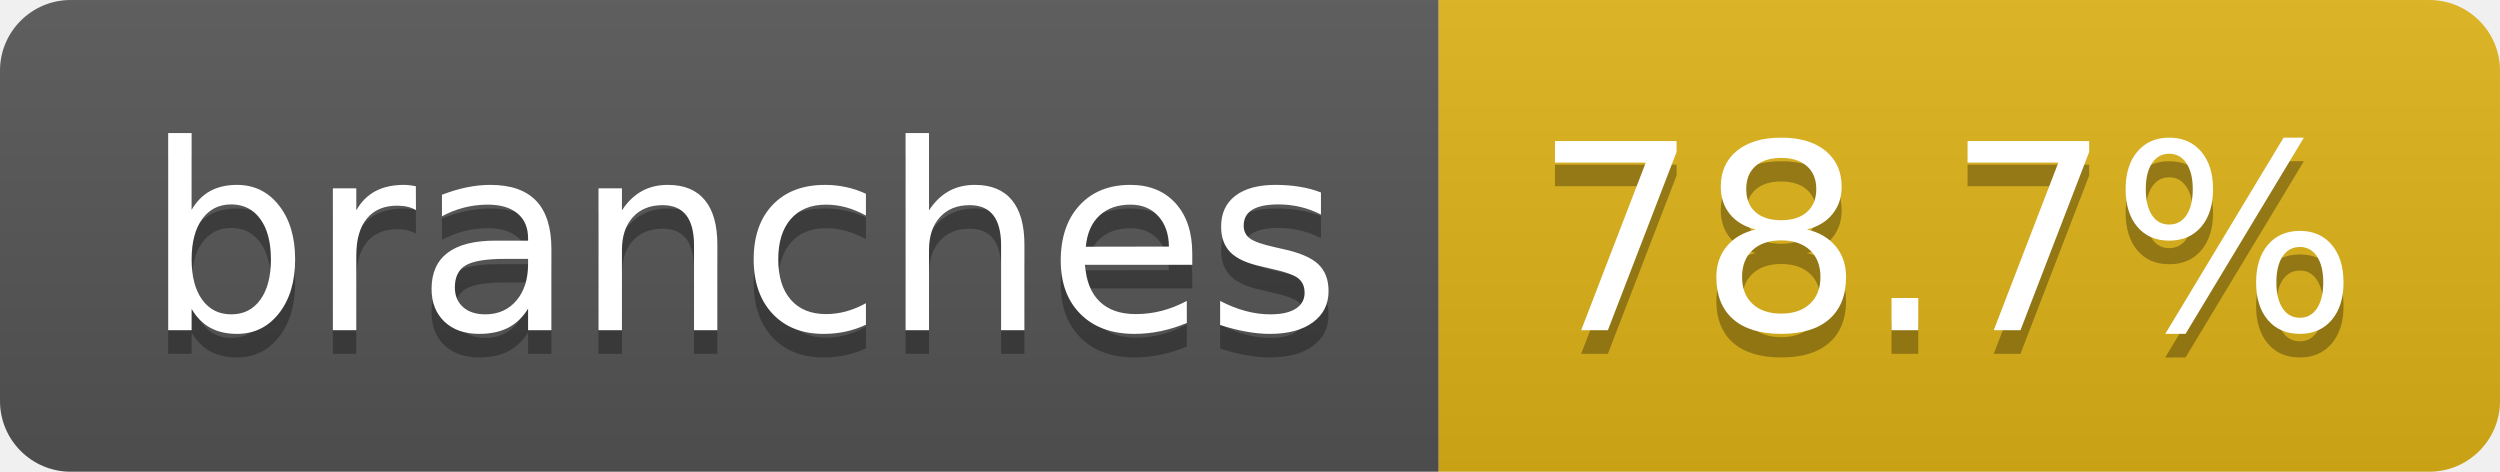
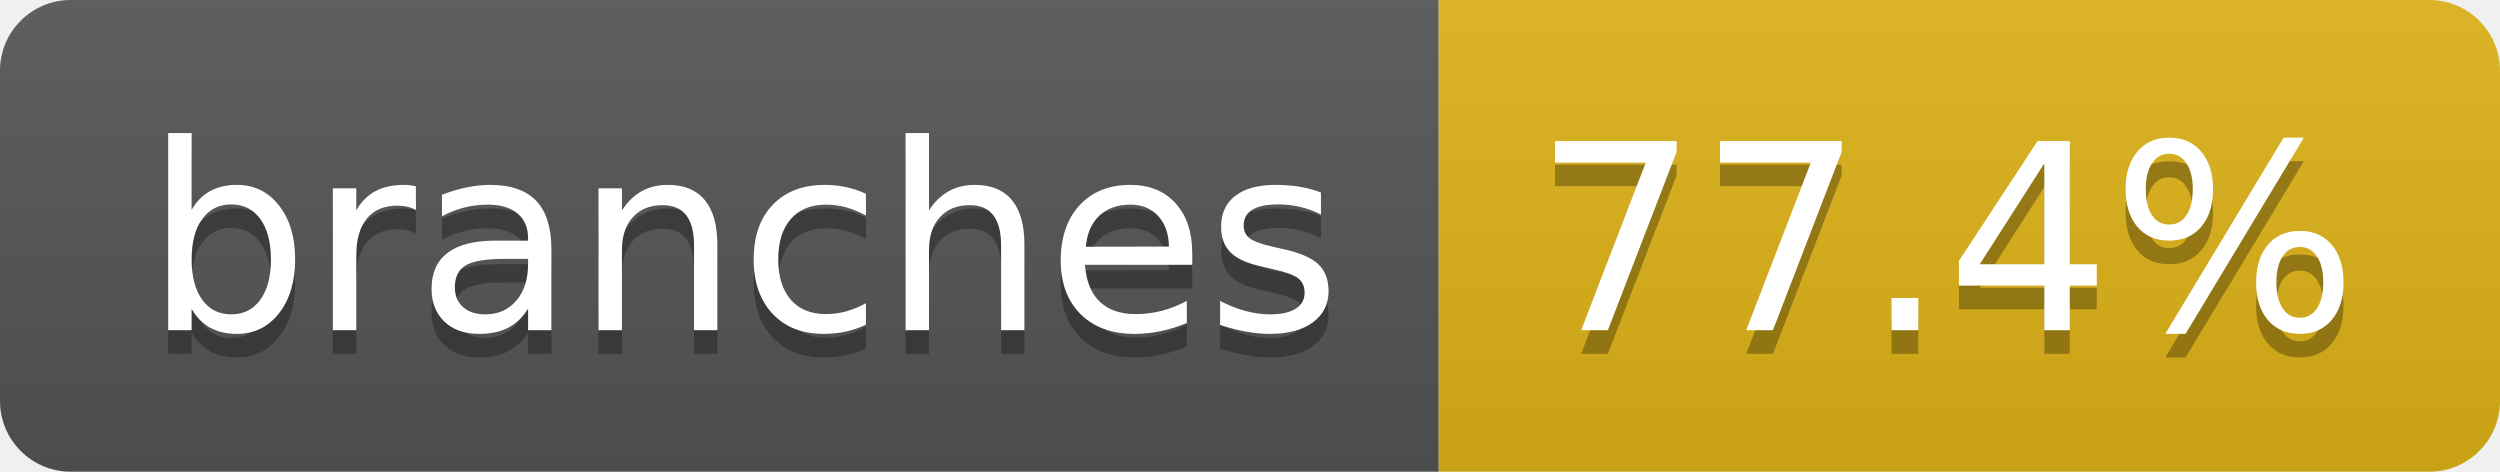
- <svg xmlns="http://www.w3.org/2000/svg" width="106" height="20" role="img" aria-label="branches: 78.7%">
+ <svg xmlns="http://www.w3.org/2000/svg" width="106" height="20" role="img" aria-label="branches: 77.4%">
  <linearGradient id="s" x2="0" y2="100%">
    <stop offset="0" stop-color="#bbb" stop-opacity=".1" />
    <stop offset="1" stop-opacity=".1" />
  </linearGradient>
  <clipPath id="r">
    <rect width="106" height="20" rx="3" fill="#fff" />
  </clipPath>
  <g clip-path="url(#r)">
    <rect width="61" height="20" fill="#555" />
    <rect x="61" width="45" height="20" fill="#dfb317" />
    <rect width="106" height="20" fill="url(#s)" />
  </g>
  <g fill="#fff" text-anchor="middle" font-family="Verdana,Geneva,DejaVu Sans,sans-serif" text-rendering="geometricPrecision" font-size="110">
    <text aria-hidden="true" x="315" y="150" fill="#010101" fill-opacity=".3" transform="scale(.1)" textLength="507">branches</text>
    <text x="315" y="140" transform="scale(.1)" fill="#fff" textLength="507">branches</text>
-     <text aria-hidden="true" x="825" y="150" fill="#010101" fill-opacity=".3" transform="scale(.1)" textLength="350">78.7%</text>
-     <text x="825" y="140" transform="scale(.1)" fill="#fff" textLength="350">78.7%</text>
+     <text aria-hidden="true" x="825" y="150" fill="#010101" fill-opacity=".3" transform="scale(.1)" textLength="350">77.4%</text>
+     <text x="825" y="140" transform="scale(.1)" fill="#fff" textLength="350">77.4%</text>
  </g>
</svg>
